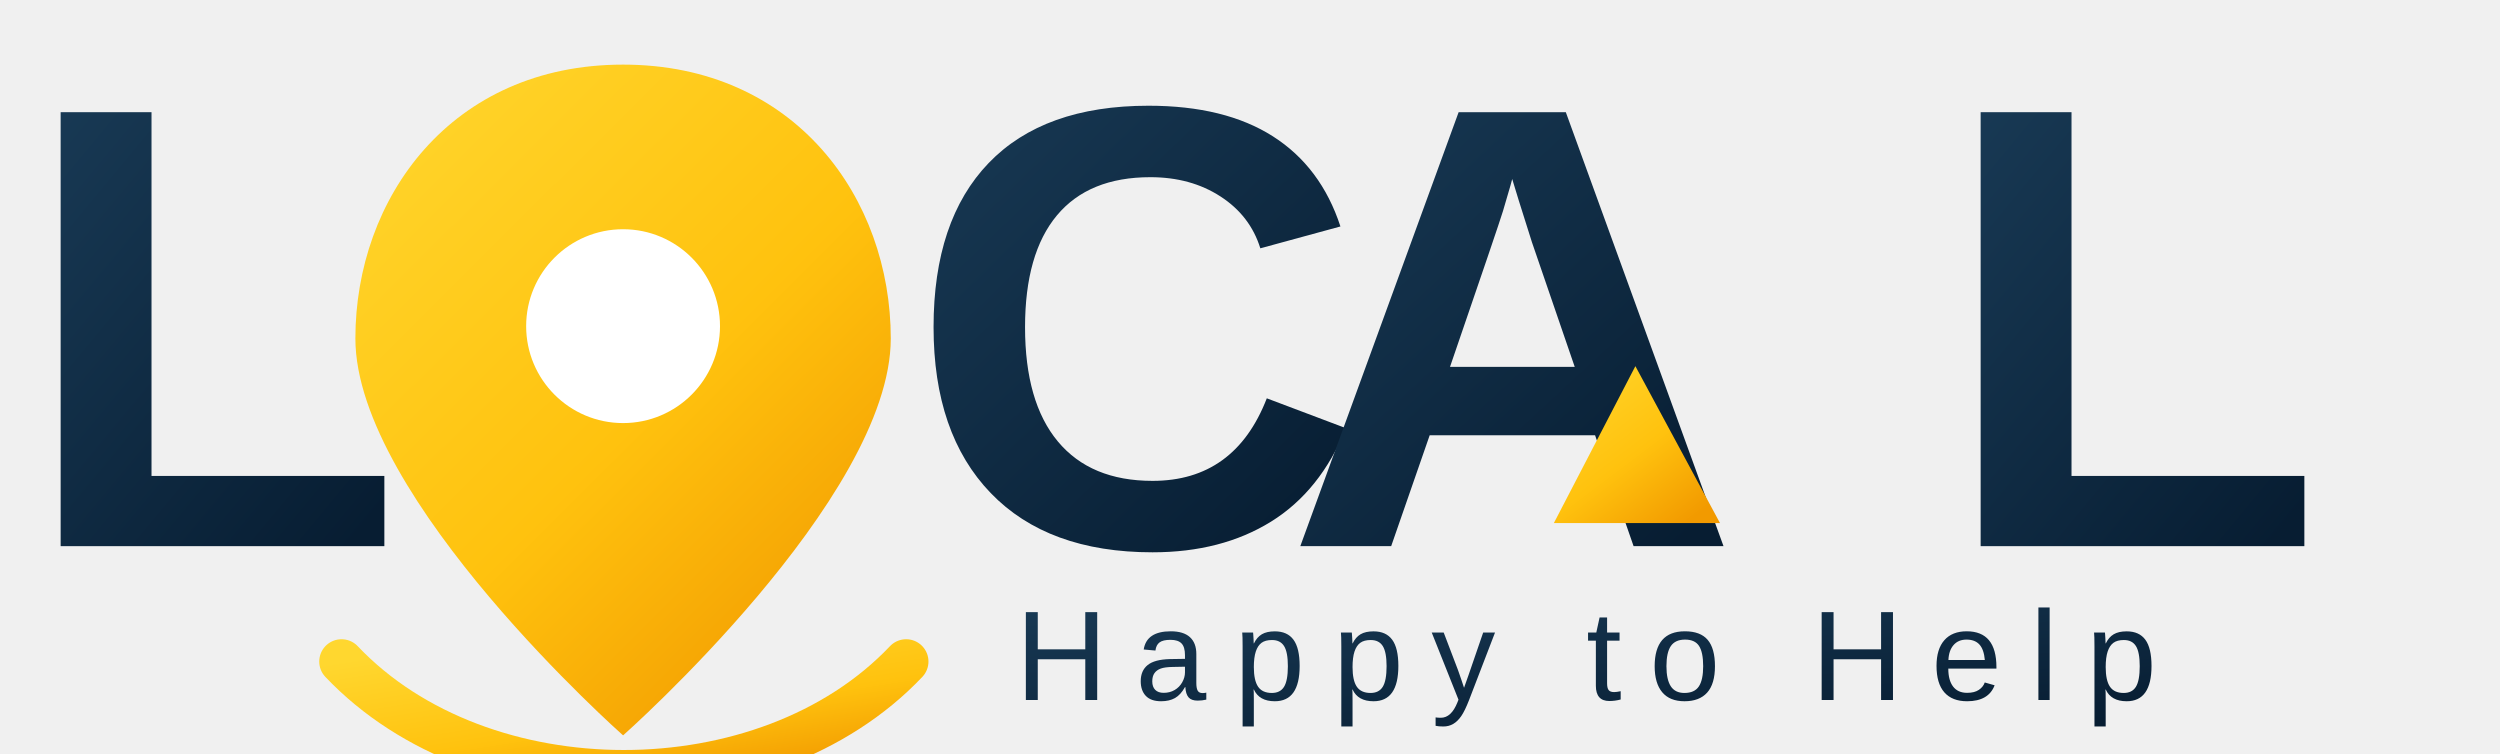
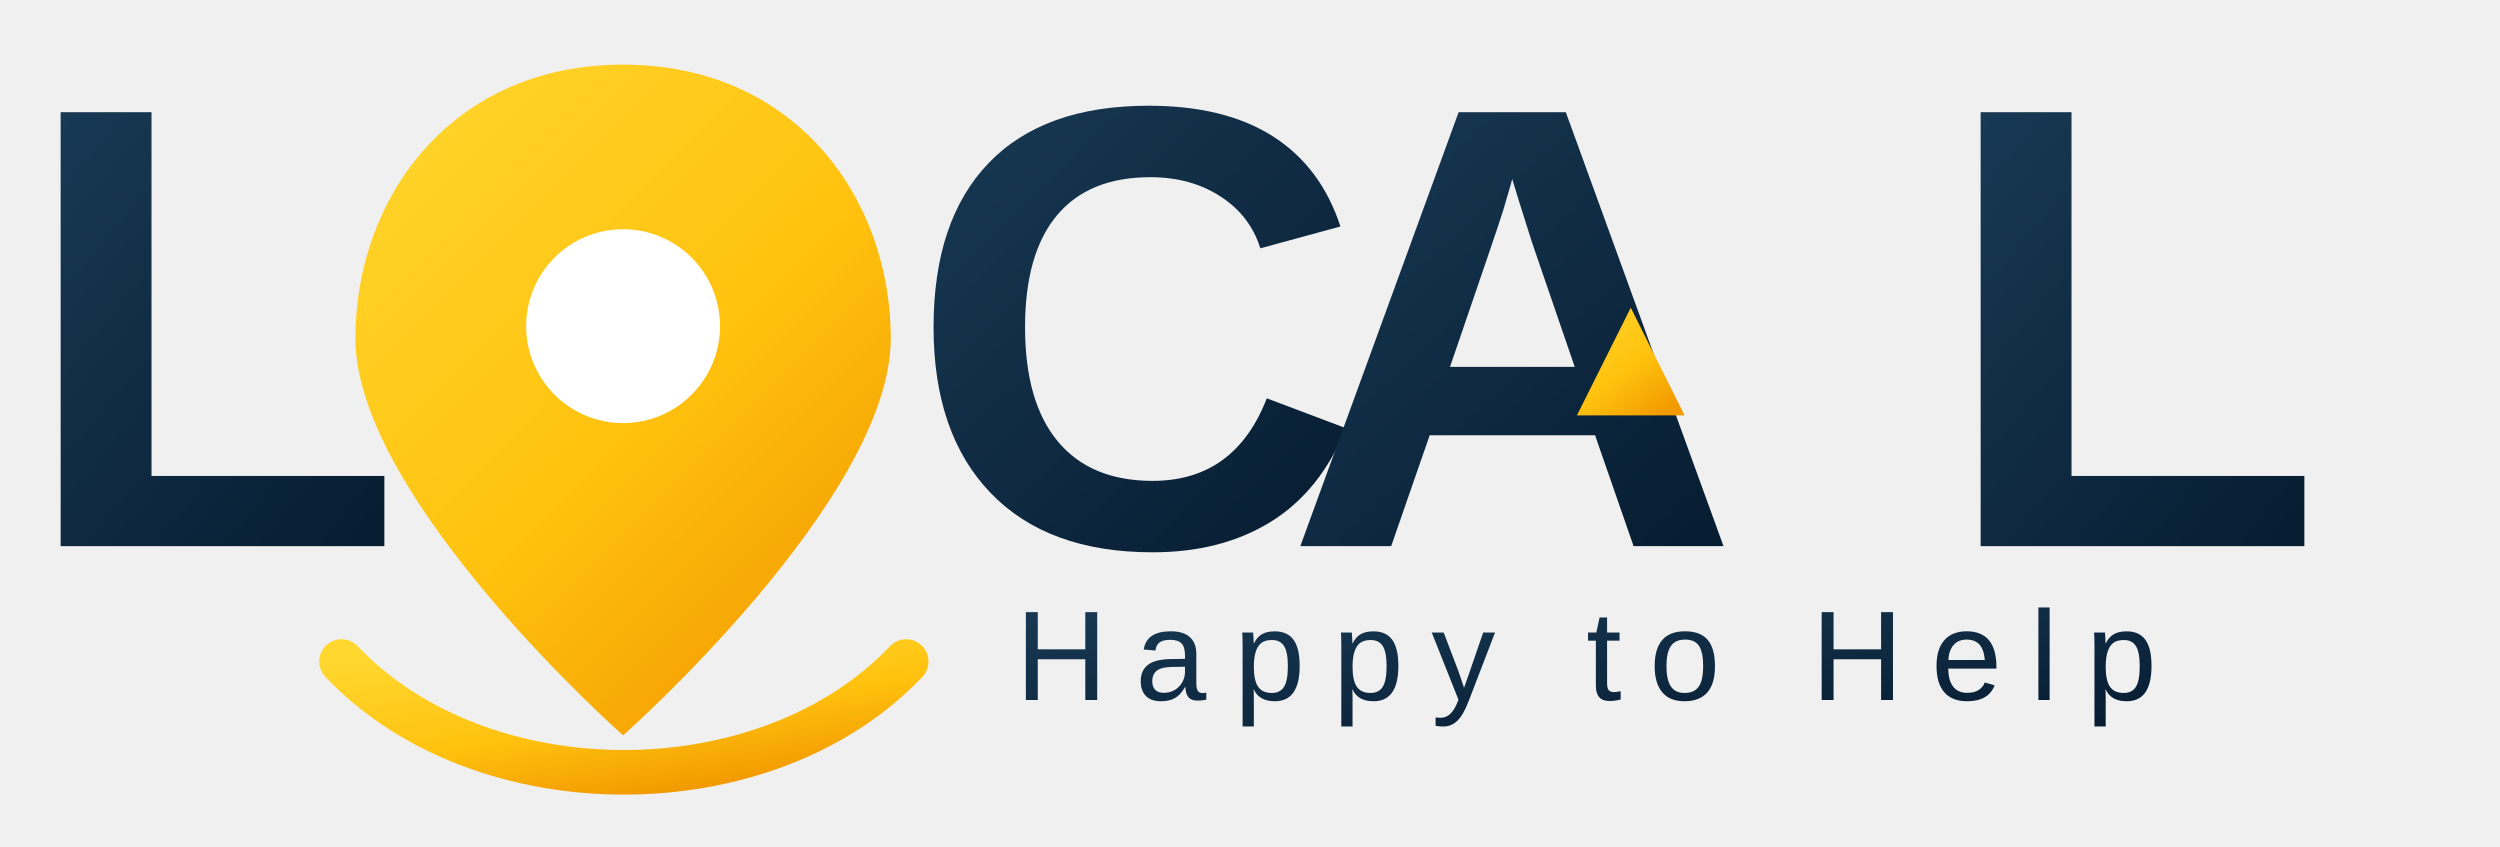
- <svg xmlns="http://www.w3.org/2000/svg" viewBox="0 0 1625 490" role="img" aria-labelledby="title desc">
+ <svg xmlns="http://www.w3.org/2000/svg" viewBox="0 0 1625 550" role="img" aria-labelledby="title desc">
  <defs>
    <linearGradient id="navy" x1="0" y1="0" x2="0.9" y2="1">
      <stop offset="0" stop-color="#183954" />
      <stop offset="1" stop-color="#071D32" />
    </linearGradient>
    <linearGradient id="gold" x1="0" y1="0" x2="0.8" y2="1">
      <stop offset="0" stop-color="#FFD72F" />
      <stop offset="0.58" stop-color="#FFC20E" />
      <stop offset="1" stop-color="#F29A00" />
    </linearGradient>
  </defs>
  <g fill="url(#navy)" font-family="Arial, Helvetica, sans-serif" font-size="410" font-weight="800" letter-spacing="-16">
    <text x="12" y="355">L</text>
    <text x="590" y="355">C</text>
    <text x="835" y="355">A</text>
    <text x="1260" y="355">L</text>
  </g>
  <path d="M405 42c-112 0-174 87-174 178 0 104 174 258 174 258s174-154 174-258C579 129 517 42 405 42Z" fill="url(#gold)" />
  <circle cx="405" cy="212" r="63" fill="#FFFFFF" />
  <path d="M222 430c91 96 276 96 367 0" fill="none" stroke="url(#gold)" stroke-width="29" stroke-linecap="round" />
-   <path d="M1010 340l53-102 55 102Z" fill="url(#gold)" />
+   <path d="M1025 270l35-70 35 70Z" fill="url(#gold)" />
  <text x="660" y="455" font-family="Arial, Helvetica, sans-serif" font-size="83" font-weight="500" letter-spacing="18" fill="url(#navy)">Happy to Help</text>
</svg>
